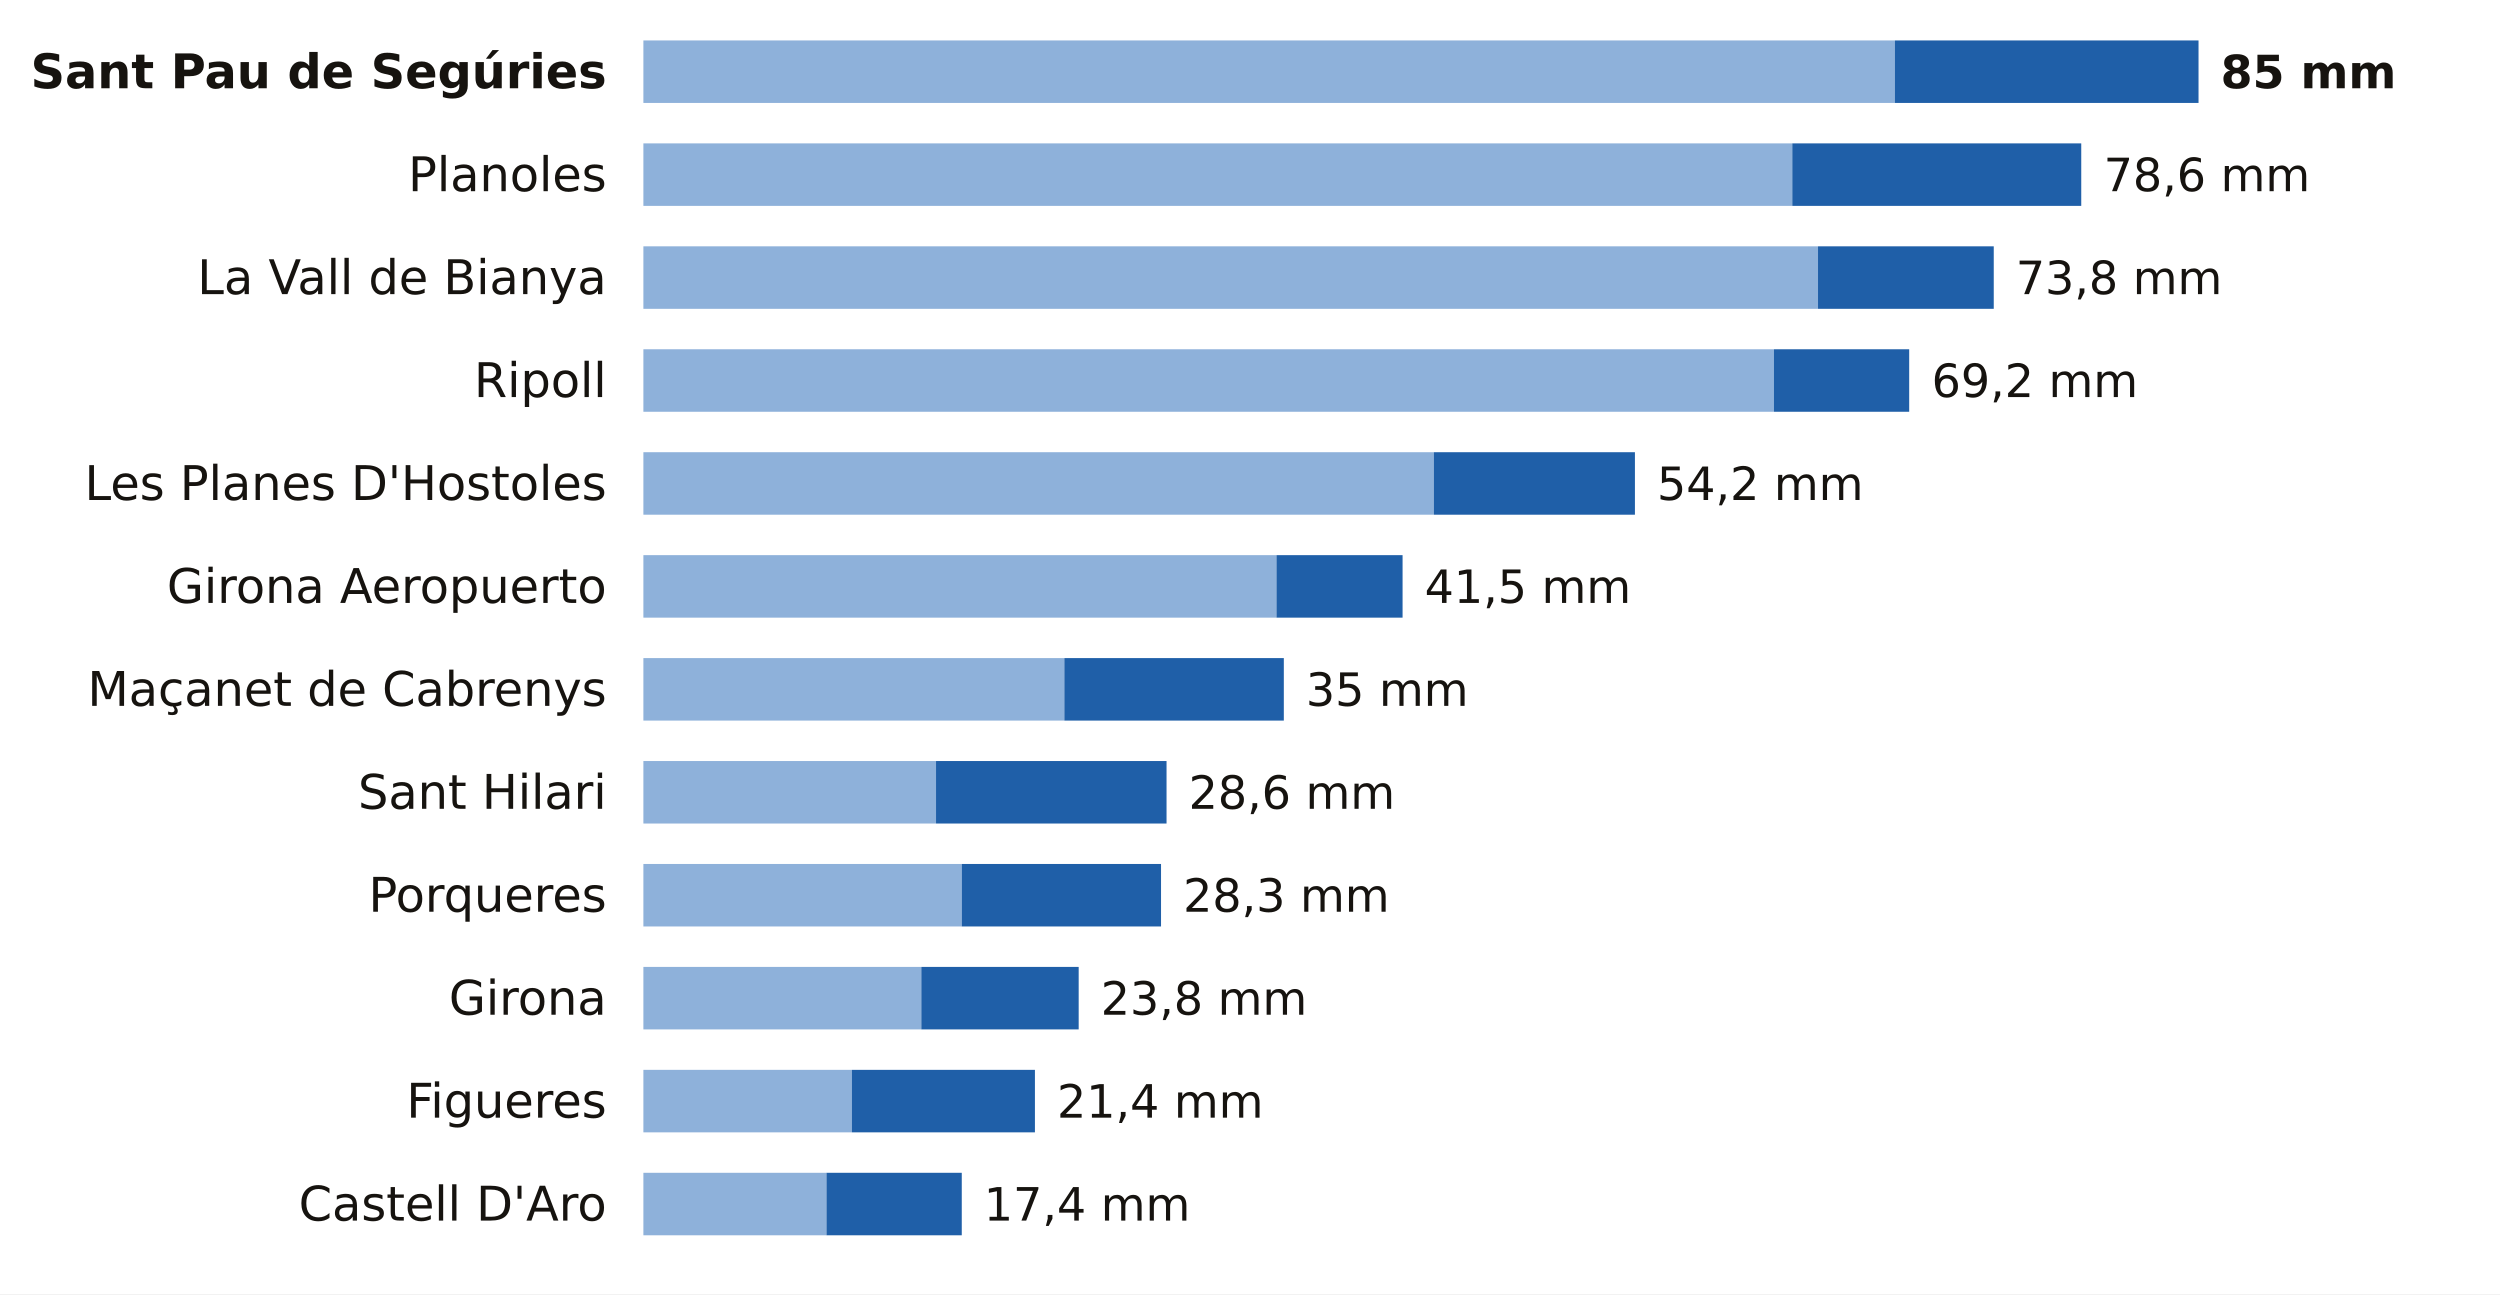
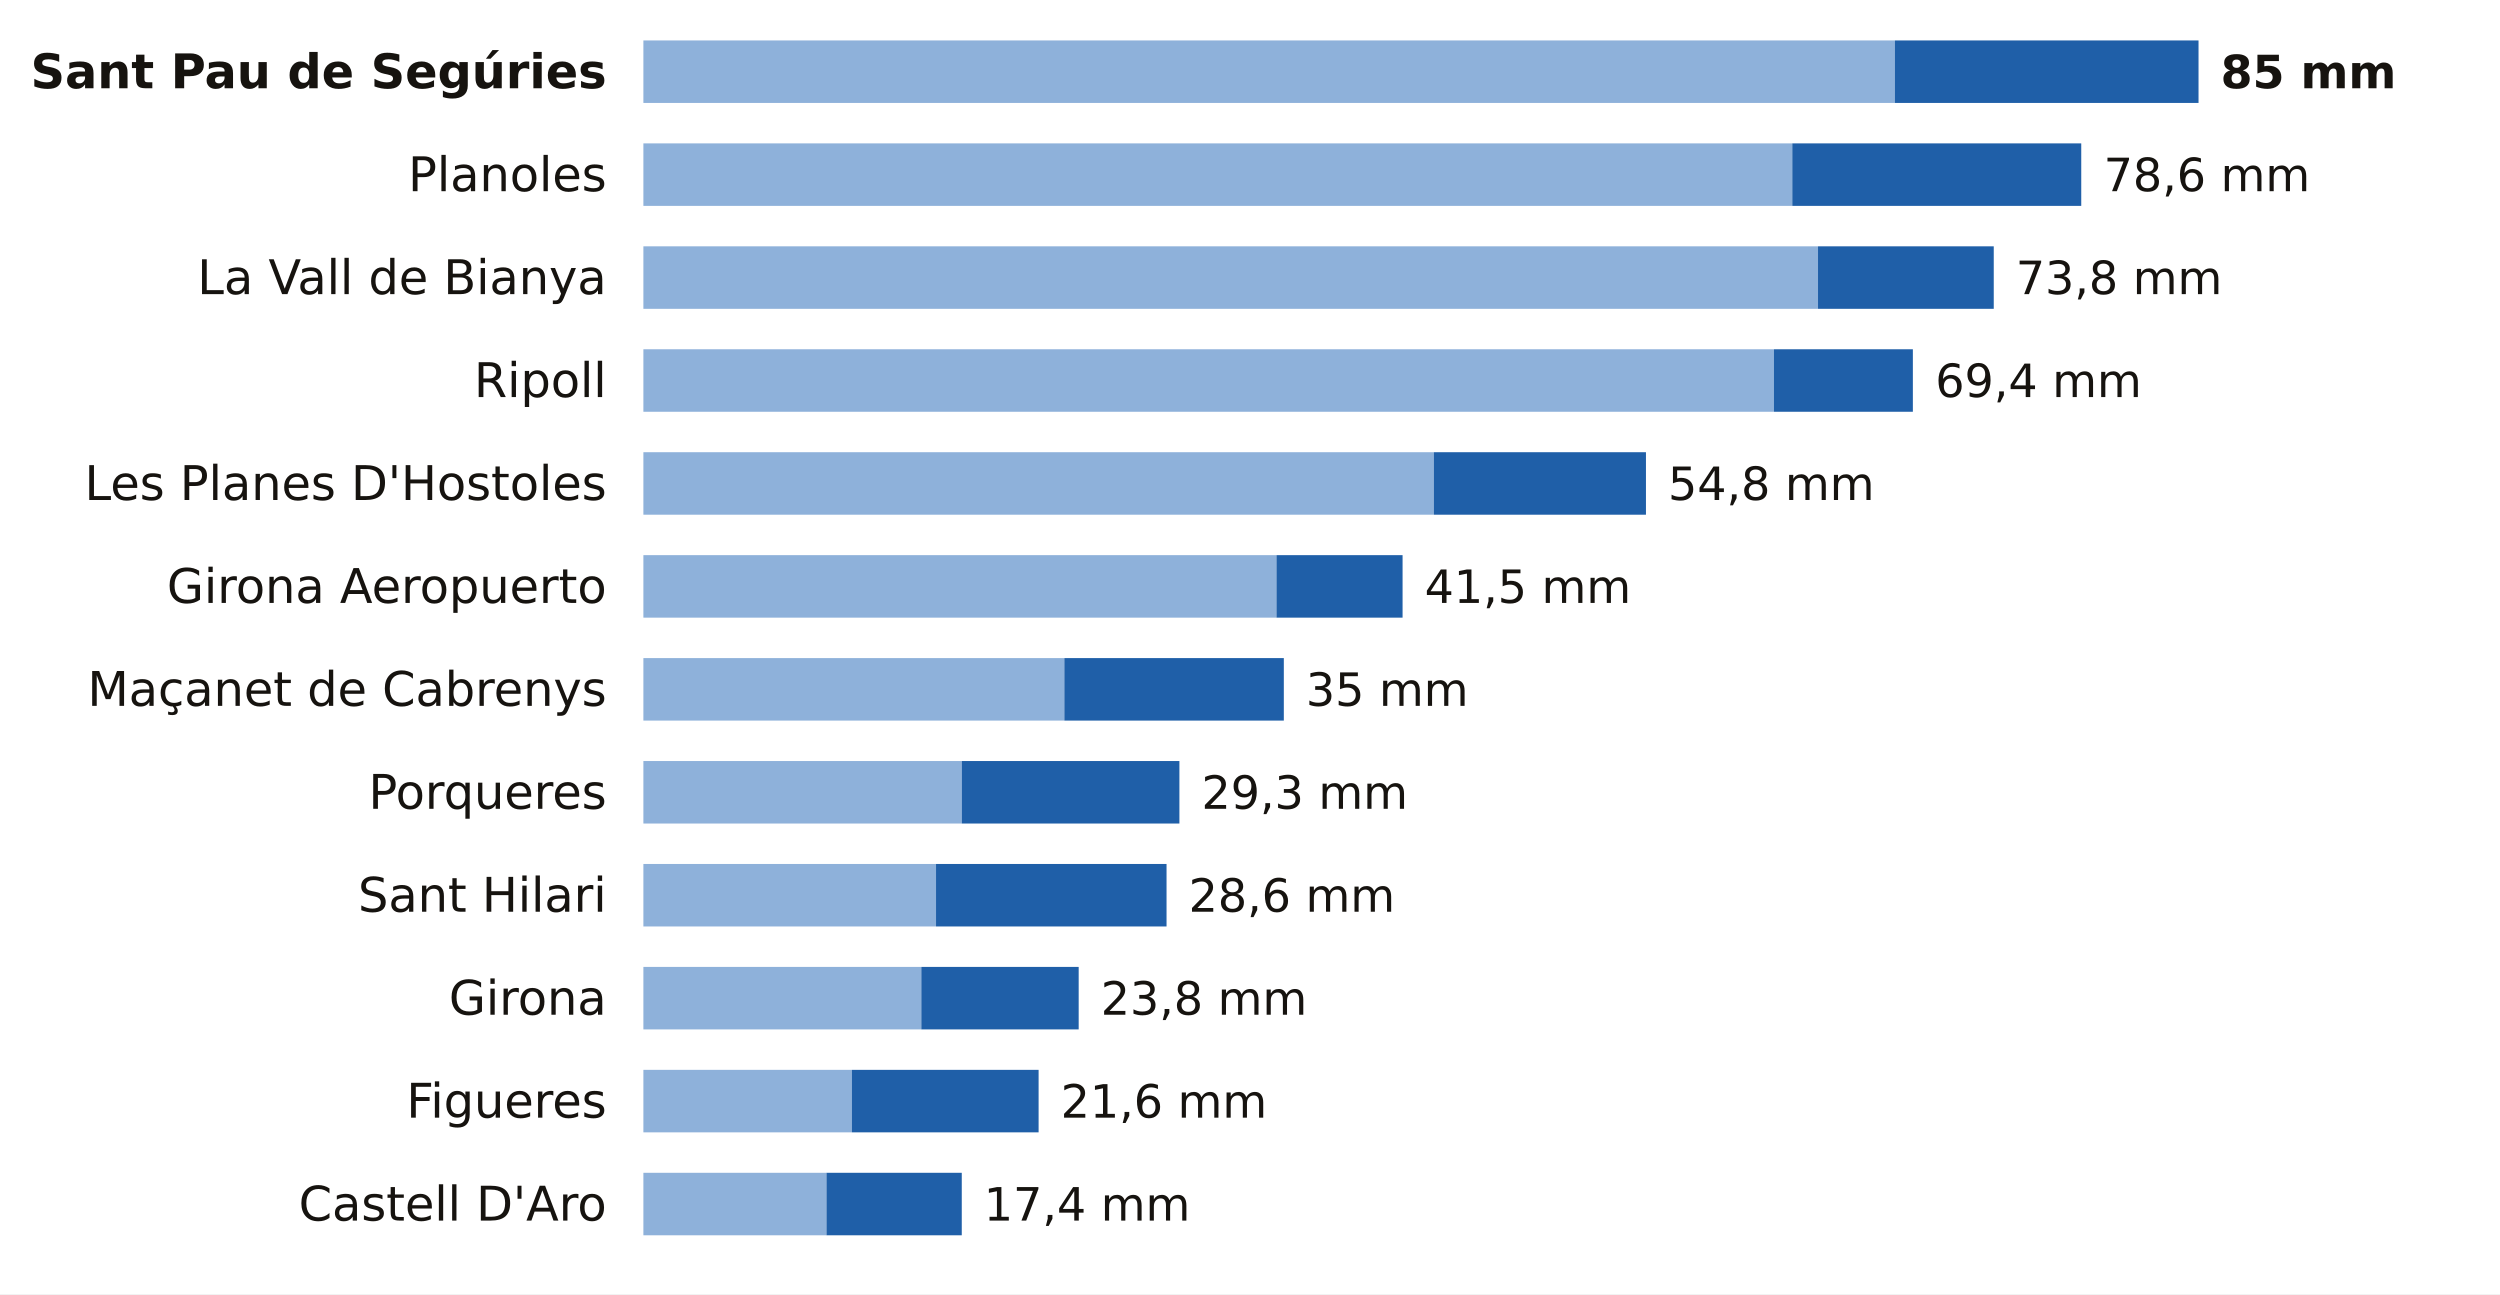
<svg xmlns="http://www.w3.org/2000/svg" viewBox="0 0 680 352" width="680" height="352" role="img" aria-label="La lluvia de los últimos 7 días en las estaciones de AEMET de Girona">
  <rect width="680" height="352" fill="#FFFFFF" />
  <text x="165.0" y="24.0" font-size="13" fill="#16130F" text-anchor="end" font-weight="600" font-family="Public Sans, DejaVu Sans, Arial, sans-serif">Sant Pau de Segúries</text>
  <rect x="175" y="11" width="340.4" height="17" fill="#8EB1DA" />
  <rect x="515.4" y="11" width="82.6" height="17" fill="#1F5FA8" />
  <text x="604.0" y="24.0" font-size="12.5" fill="#16130F" text-anchor="start" font-weight="700" font-family="Public Sans, DejaVu Sans, Arial, sans-serif">85 mm</text>
  <text x="165.0" y="52.0" font-size="13" fill="#16130F" text-anchor="end" font-weight="400" font-family="Public Sans, DejaVu Sans, Arial, sans-serif">Planoles</text>
  <rect x="175" y="39" width="312.5" height="17" fill="#8EB1DA" />
  <rect x="487.5" y="39" width="78.6" height="17" fill="#1F5FA8" />
  <text x="572.2" y="52.0" font-size="12.5" fill="#16130F" text-anchor="start" font-weight="500" font-family="Public Sans, DejaVu Sans, Arial, sans-serif">78,6 mm</text>
  <text x="165.0" y="80.0" font-size="13" fill="#16130F" text-anchor="end" font-weight="400" font-family="Public Sans, DejaVu Sans, Arial, sans-serif">La Vall de Bianya</text>
  <rect x="175" y="67" width="319.5" height="17" fill="#8EB1DA" />
  <rect x="494.5" y="67" width="47.8" height="17" fill="#1F5FA8" />
  <text x="548.3" y="80.0" font-size="12.5" fill="#16130F" text-anchor="start" font-weight="500" font-family="Public Sans, DejaVu Sans, Arial, sans-serif">73,8 mm</text>
  <text x="165.0" y="108.0" font-size="13" fill="#16130F" text-anchor="end" font-weight="400" font-family="Public Sans, DejaVu Sans, Arial, sans-serif">Ripoll</text>
  <rect x="175" y="95" width="307.5" height="17" fill="#8EB1DA" />
-   <rect x="482.5" y="95" width="36.8" height="17" fill="#1F5FA8" />
-   <text x="525.4" y="108.0" font-size="12.5" fill="#16130F" text-anchor="start" font-weight="500" font-family="Public Sans, DejaVu Sans, Arial, sans-serif">69,2 mm</text>
+   <rect x="482.5" y="95" width="37.8" height="17" fill="#1F5FA8" />
+   <text x="526.4" y="108.0" font-size="12.5" fill="#16130F" text-anchor="start" font-weight="500" font-family="Public Sans, DejaVu Sans, Arial, sans-serif">69,4 mm</text>
  <text x="165.0" y="136.0" font-size="13" fill="#16130F" text-anchor="end" font-weight="400" font-family="Public Sans, DejaVu Sans, Arial, sans-serif">Les Planes D'Hostoles</text>
  <rect x="175" y="123" width="215.0" height="17" fill="#8EB1DA" />
-   <rect x="390.0" y="123" width="54.7" height="17" fill="#1F5FA8" />
-   <text x="450.7" y="136.0" font-size="12.5" fill="#16130F" text-anchor="start" font-weight="500" font-family="Public Sans, DejaVu Sans, Arial, sans-serif">54,2 mm</text>
+   <rect x="390.0" y="123" width="57.7" height="17" fill="#1F5FA8" />
+   <text x="453.7" y="136.0" font-size="12.5" fill="#16130F" text-anchor="start" font-weight="500" font-family="Public Sans, DejaVu Sans, Arial, sans-serif">54,8 mm</text>
  <text x="165.0" y="164.0" font-size="13" fill="#16130F" text-anchor="end" font-weight="400" font-family="Public Sans, DejaVu Sans, Arial, sans-serif">Girona Aeropuerto</text>
  <rect x="175" y="151" width="172.2" height="17" fill="#8EB1DA" />
  <rect x="347.2" y="151" width="34.3" height="17" fill="#1F5FA8" />
  <text x="387.5" y="164.0" font-size="12.5" fill="#16130F" text-anchor="start" font-weight="500" font-family="Public Sans, DejaVu Sans, Arial, sans-serif">41,5 mm</text>
  <text x="165.0" y="192.0" font-size="13" fill="#16130F" text-anchor="end" font-weight="400" font-family="Public Sans, DejaVu Sans, Arial, sans-serif">Maçanet de Cabrenys</text>
  <rect x="175" y="179" width="114.5" height="17" fill="#8EB1DA" />
  <rect x="289.5" y="179" width="59.7" height="17" fill="#1F5FA8" />
  <text x="355.2" y="192.0" font-size="12.5" fill="#16130F" text-anchor="start" font-weight="500" font-family="Public Sans, DejaVu Sans, Arial, sans-serif">35 mm</text>
-   <text x="165.0" y="220.0" font-size="13" fill="#16130F" text-anchor="end" font-weight="400" font-family="Public Sans, DejaVu Sans, Arial, sans-serif">Sant Hilari</text>
-   <rect x="175" y="207" width="79.6" height="17" fill="#8EB1DA" />
-   <rect x="254.6" y="207" width="62.7" height="17" fill="#1F5FA8" />
-   <text x="323.3" y="220.0" font-size="12.5" fill="#16130F" text-anchor="start" font-weight="500" font-family="Public Sans, DejaVu Sans, Arial, sans-serif">28,6 mm</text>
-   <text x="165.0" y="248.0" font-size="13" fill="#16130F" text-anchor="end" font-weight="400" font-family="Public Sans, DejaVu Sans, Arial, sans-serif">Porqueres</text>
-   <rect x="175" y="235" width="86.6" height="17" fill="#8EB1DA" />
-   <rect x="261.6" y="235" width="54.2" height="17" fill="#1F5FA8" />
-   <text x="321.8" y="248.0" font-size="12.5" fill="#16130F" text-anchor="start" font-weight="500" font-family="Public Sans, DejaVu Sans, Arial, sans-serif">28,3 mm</text>
+   <text x="165.0" y="220.0" font-size="13" fill="#16130F" text-anchor="end" font-weight="400" font-family="Public Sans, DejaVu Sans, Arial, sans-serif">Porqueres</text>
+   <rect x="175" y="207" width="86.6" height="17" fill="#8EB1DA" />
+   <rect x="261.6" y="207" width="59.2" height="17" fill="#1F5FA8" />
+   <text x="326.8" y="220.0" font-size="12.5" fill="#16130F" text-anchor="start" font-weight="500" font-family="Public Sans, DejaVu Sans, Arial, sans-serif">29,3 mm</text>
+   <text x="165.0" y="248.0" font-size="13" fill="#16130F" text-anchor="end" font-weight="400" font-family="Public Sans, DejaVu Sans, Arial, sans-serif">Sant Hilari</text>
+   <rect x="175" y="235" width="79.6" height="17" fill="#8EB1DA" />
+   <rect x="254.6" y="235" width="62.7" height="17" fill="#1F5FA8" />
+   <text x="323.3" y="248.0" font-size="12.5" fill="#16130F" text-anchor="start" font-weight="500" font-family="Public Sans, DejaVu Sans, Arial, sans-serif">28,6 mm</text>
  <text x="165.0" y="276.0" font-size="13" fill="#16130F" text-anchor="end" font-weight="400" font-family="Public Sans, DejaVu Sans, Arial, sans-serif">Girona</text>
  <rect x="175" y="263" width="75.6" height="17" fill="#8EB1DA" />
  <rect x="250.6" y="263" width="42.8" height="17" fill="#1F5FA8" />
  <text x="299.4" y="276.0" font-size="12.5" fill="#16130F" text-anchor="start" font-weight="500" font-family="Public Sans, DejaVu Sans, Arial, sans-serif">23,8 mm</text>
  <text x="165.0" y="304.0" font-size="13" fill="#16130F" text-anchor="end" font-weight="400" font-family="Public Sans, DejaVu Sans, Arial, sans-serif">Figueres</text>
  <rect x="175" y="291" width="56.7" height="17" fill="#8EB1DA" />
-   <rect x="231.7" y="291" width="49.8" height="17" fill="#1F5FA8" />
-   <text x="287.5" y="304.0" font-size="12.5" fill="#16130F" text-anchor="start" font-weight="500" font-family="Public Sans, DejaVu Sans, Arial, sans-serif">21,4 mm</text>
+   <rect x="231.7" y="291" width="50.8" height="17" fill="#1F5FA8" />
+   <text x="288.5" y="304.0" font-size="12.5" fill="#16130F" text-anchor="start" font-weight="500" font-family="Public Sans, DejaVu Sans, Arial, sans-serif">21,6 mm</text>
  <text x="165.0" y="332.0" font-size="13" fill="#16130F" text-anchor="end" font-weight="400" font-family="Public Sans, DejaVu Sans, Arial, sans-serif">Castell D'Aro</text>
  <rect x="175" y="319" width="49.8" height="17" fill="#8EB1DA" />
  <rect x="224.8" y="319" width="36.8" height="17" fill="#1F5FA8" />
  <text x="267.6" y="332.0" font-size="12.5" fill="#16130F" text-anchor="start" font-weight="500" font-family="Public Sans, DejaVu Sans, Arial, sans-serif">17,4 mm</text>
</svg>
